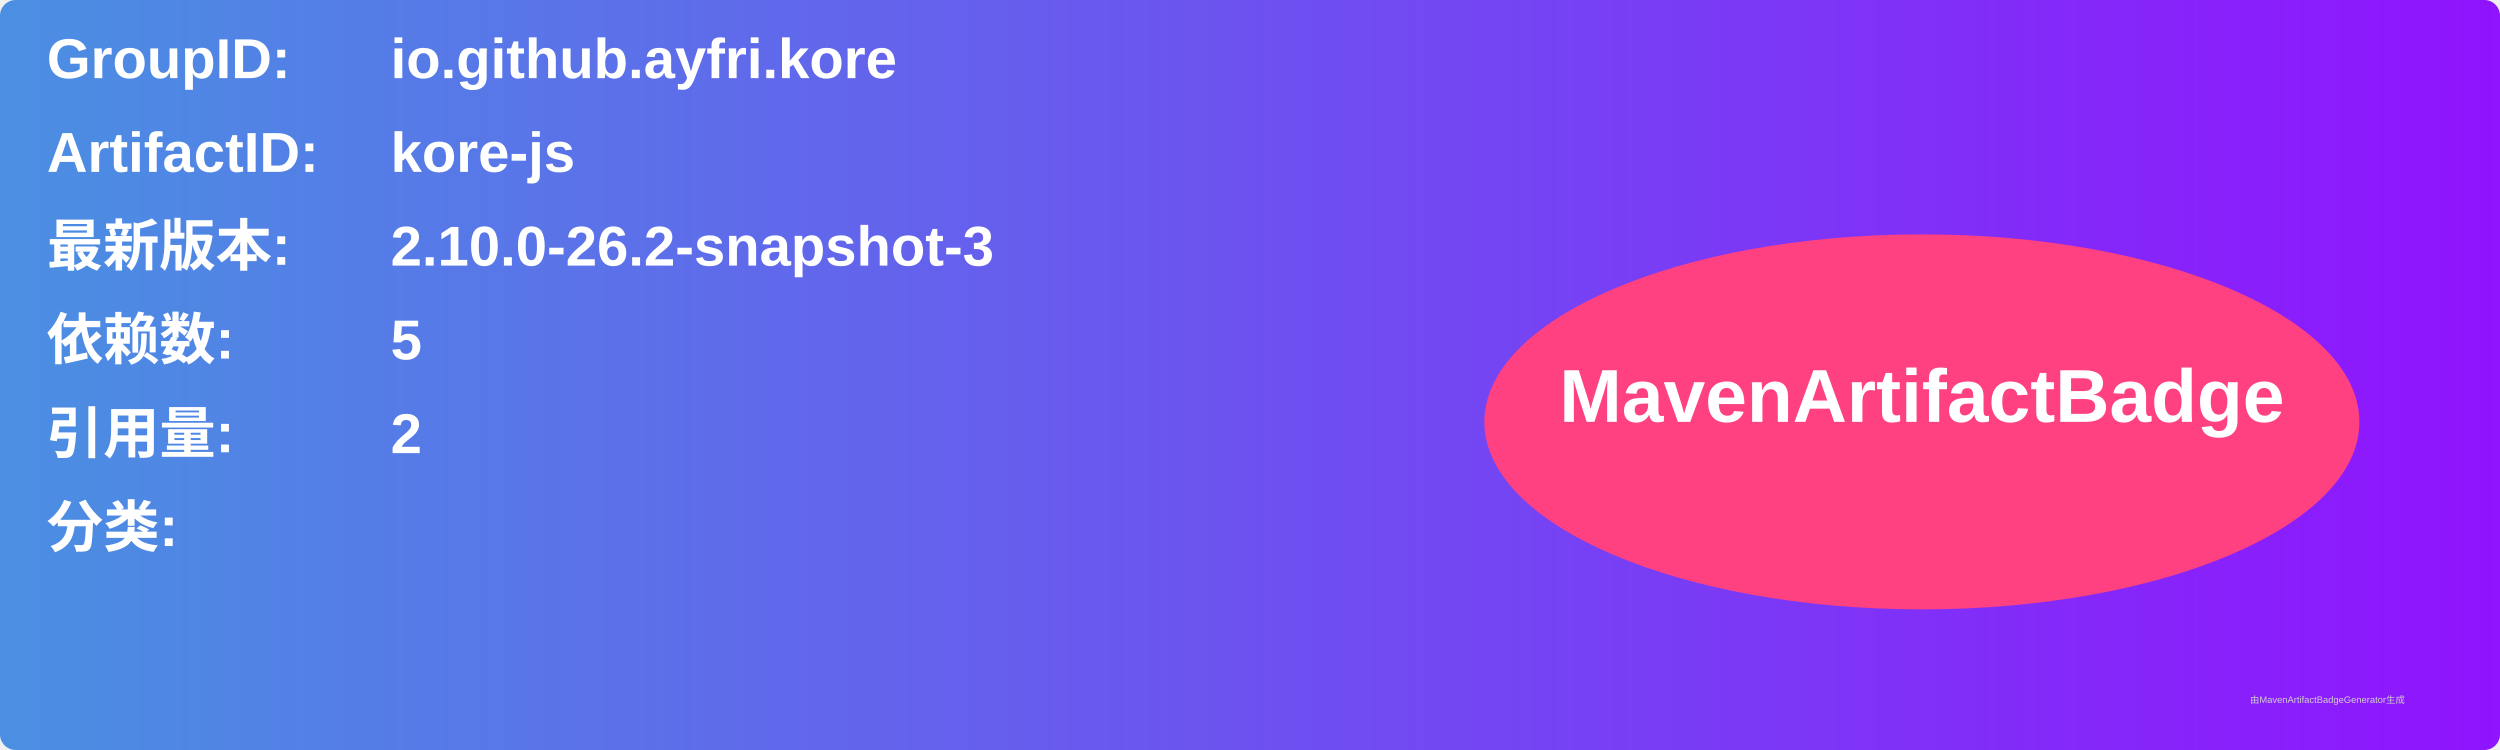
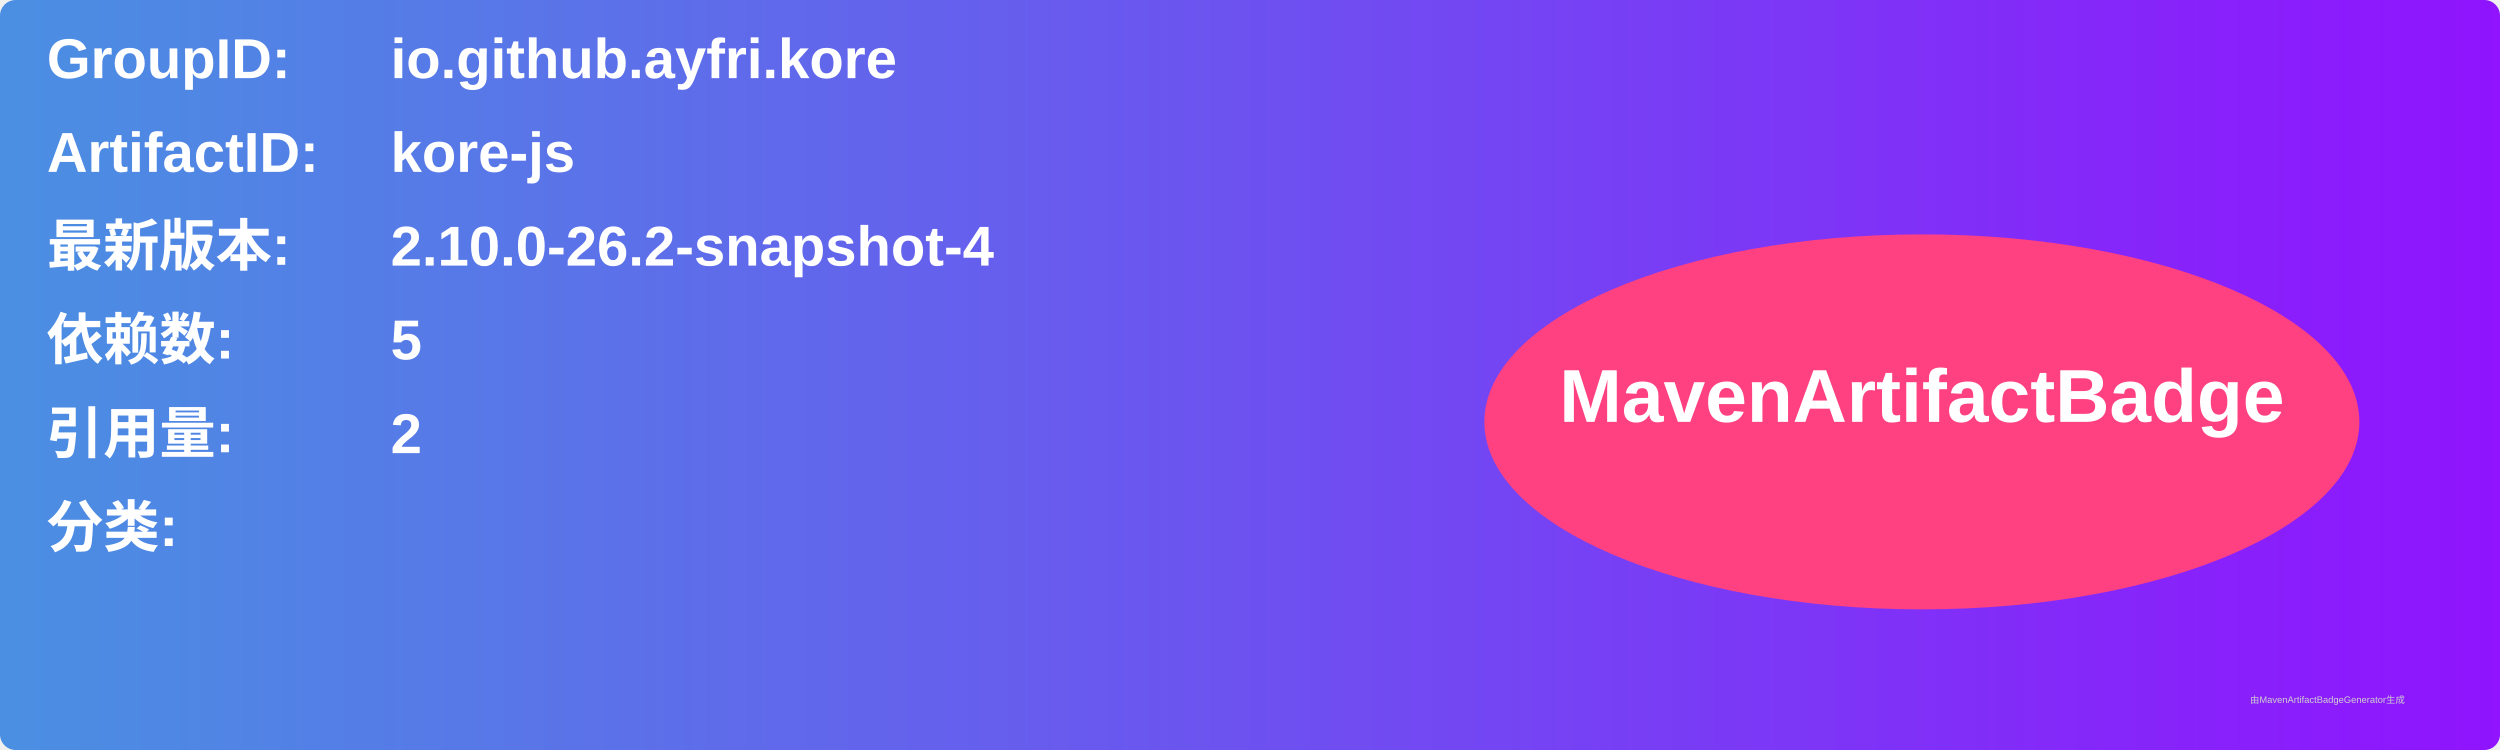
<svg xmlns="http://www.w3.org/2000/svg" width="800" height="240" viewBox="0 0 800 240">
  <linearGradient id="grad" x1="0%" y1="0%" x2="100%" y2="0%">
    <stop offset="0%" stop-color="#4a90e2" />
    <stop offset="100%" stop-color="#9013fe" />
  </linearGradient>
  <rect width="100%" height="100%" rx="5" ry="5" fill="url(#grad)" />
  <g transform="translate(15, 15)">
    <text x="0" y="10" font-family="Arial" font-size="18" fill="white" font-weight="bold" width="260">GroupID:</text>
    <text x="110" y="10" font-family="Arial" font-size="18" fill="white" font-weight="bold" width="460">io.github.ayfri.kore</text>
    <text x="0" y="40" font-family="Arial" font-size="18" fill="white" font-weight="bold" width="260">ArtifactID:</text>
    <text x="110" y="40" font-family="Arial" font-size="18" fill="white" font-weight="bold" width="460">kore-js</text>
    <text x="0" y="70" font-family="Arial" font-size="18" fill="white" font-weight="bold">最新版本:</text>
    <text x="110" y="70" font-family="Arial" font-size="18" fill="white" font-weight="bold">
-       <tspan font-weight="bold">2.10.0-26.2-snapshot-3</tspan>
+       <tspan font-weight="bold">2.10.0-26.2-snapshot-4</tspan>
    </text>
    <text x="0" y="100" font-family="Arial" font-size="18" fill="white" font-weight="bold">依赖数: </text>
    <text x="110" y="100" font-family="Arial" font-size="18" fill="white">
      <tspan font-weight="bold">5</tspan>
    </text>
    <text x="0" y="130" font-family="Arial" font-size="18" fill="white" font-weight="bold">引用量: </text>
    <text x="110" y="130" font-family="Arial" font-size="18" fill="white">
      <tspan font-weight="bold">2</tspan>
    </text>
    <text x="0" y="160" font-family="Arial" font-size="18" fill="white" font-weight="bold">分类:</text>
    <text x="10" y="190" font-family="Arial" font-size="10" fill="white">
      <tspan font-weight="bold" />
    </text>
    <ellipse cx="600" cy="120" rx="140" ry="60" fill="#ff4081" />
    <text x="600" y="120" text-anchor="middle" font-family="Arial" font-size="24" fill="white" font-weight="bold">MavenArtifactBadge</text>
  </g>
  <text x="720" y="225" font-family="Arial" font-size="3" fill="#d0d0d0">由MavenArtifactBadgeGenerator生成</text>
</svg>
